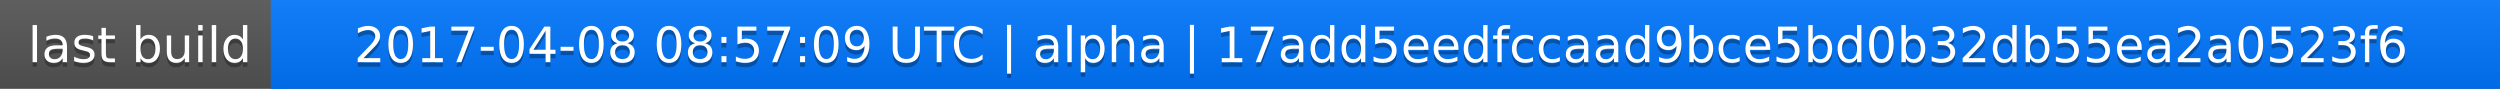
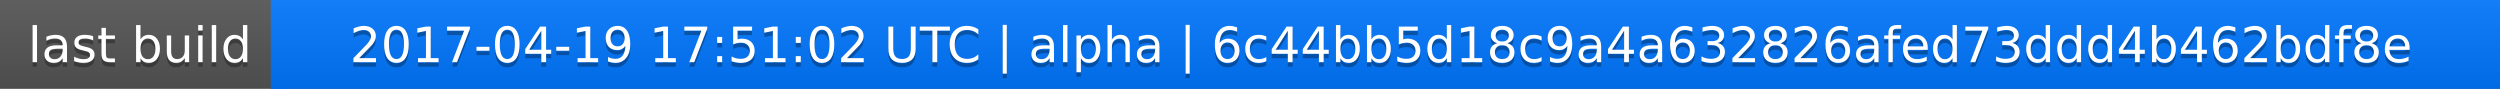
<svg xmlns="http://www.w3.org/2000/svg" width="563" height="20">
  <linearGradient id="a" x2="0" y2="100%">
    <stop offset="0" stop-color="#bbb" stop-opacity=".1" />
    <stop offset="1" stop-opacity=".1" />
  </linearGradient>
  <rect rx="0" width="563" height="20" fill="#555" />
  <rect rx="0" x="61" width="502" height="20" fill="#07f" />
  <path fill="#07f" d="M61 0h4v20h-4z" />
  <rect rx="0" width="563" height="20" fill="url(#a)" />
  <g fill="#fff" text-anchor="middle" font-family="DejaVu Sans,Verdana,Geneva,sans-serif" font-size="11">
    <text x="31.5" y="15" fill="#010101" fill-opacity=".3">last build</text>
    <text x="31.5" y="14">last build</text>
-     <text x="311" y="15" fill="#010101" fill-opacity=".3">2017-04-08 08:57:09 UTC | alpha | 17add5eedfccaad9bce5bd0b32db55ea2a0523f6</text>
-     <text x="311" y="14">2017-04-08 08:57:09 UTC | alpha | 17add5eedfccaad9bce5bd0b32db55ea2a0523f6</text>
+     <text x="311" y="15" fill="#010101" fill-opacity=".3">2017-04-19 17:51:02 UTC | alpha | 6c44bb5d18c9a4a632826afed73ddd4b462bdf8e</text>
+     <text x="311" y="14">2017-04-19 17:51:02 UTC | alpha | 6c44bb5d18c9a4a632826afed73ddd4b462bdf8e</text>
  </g>
</svg>
